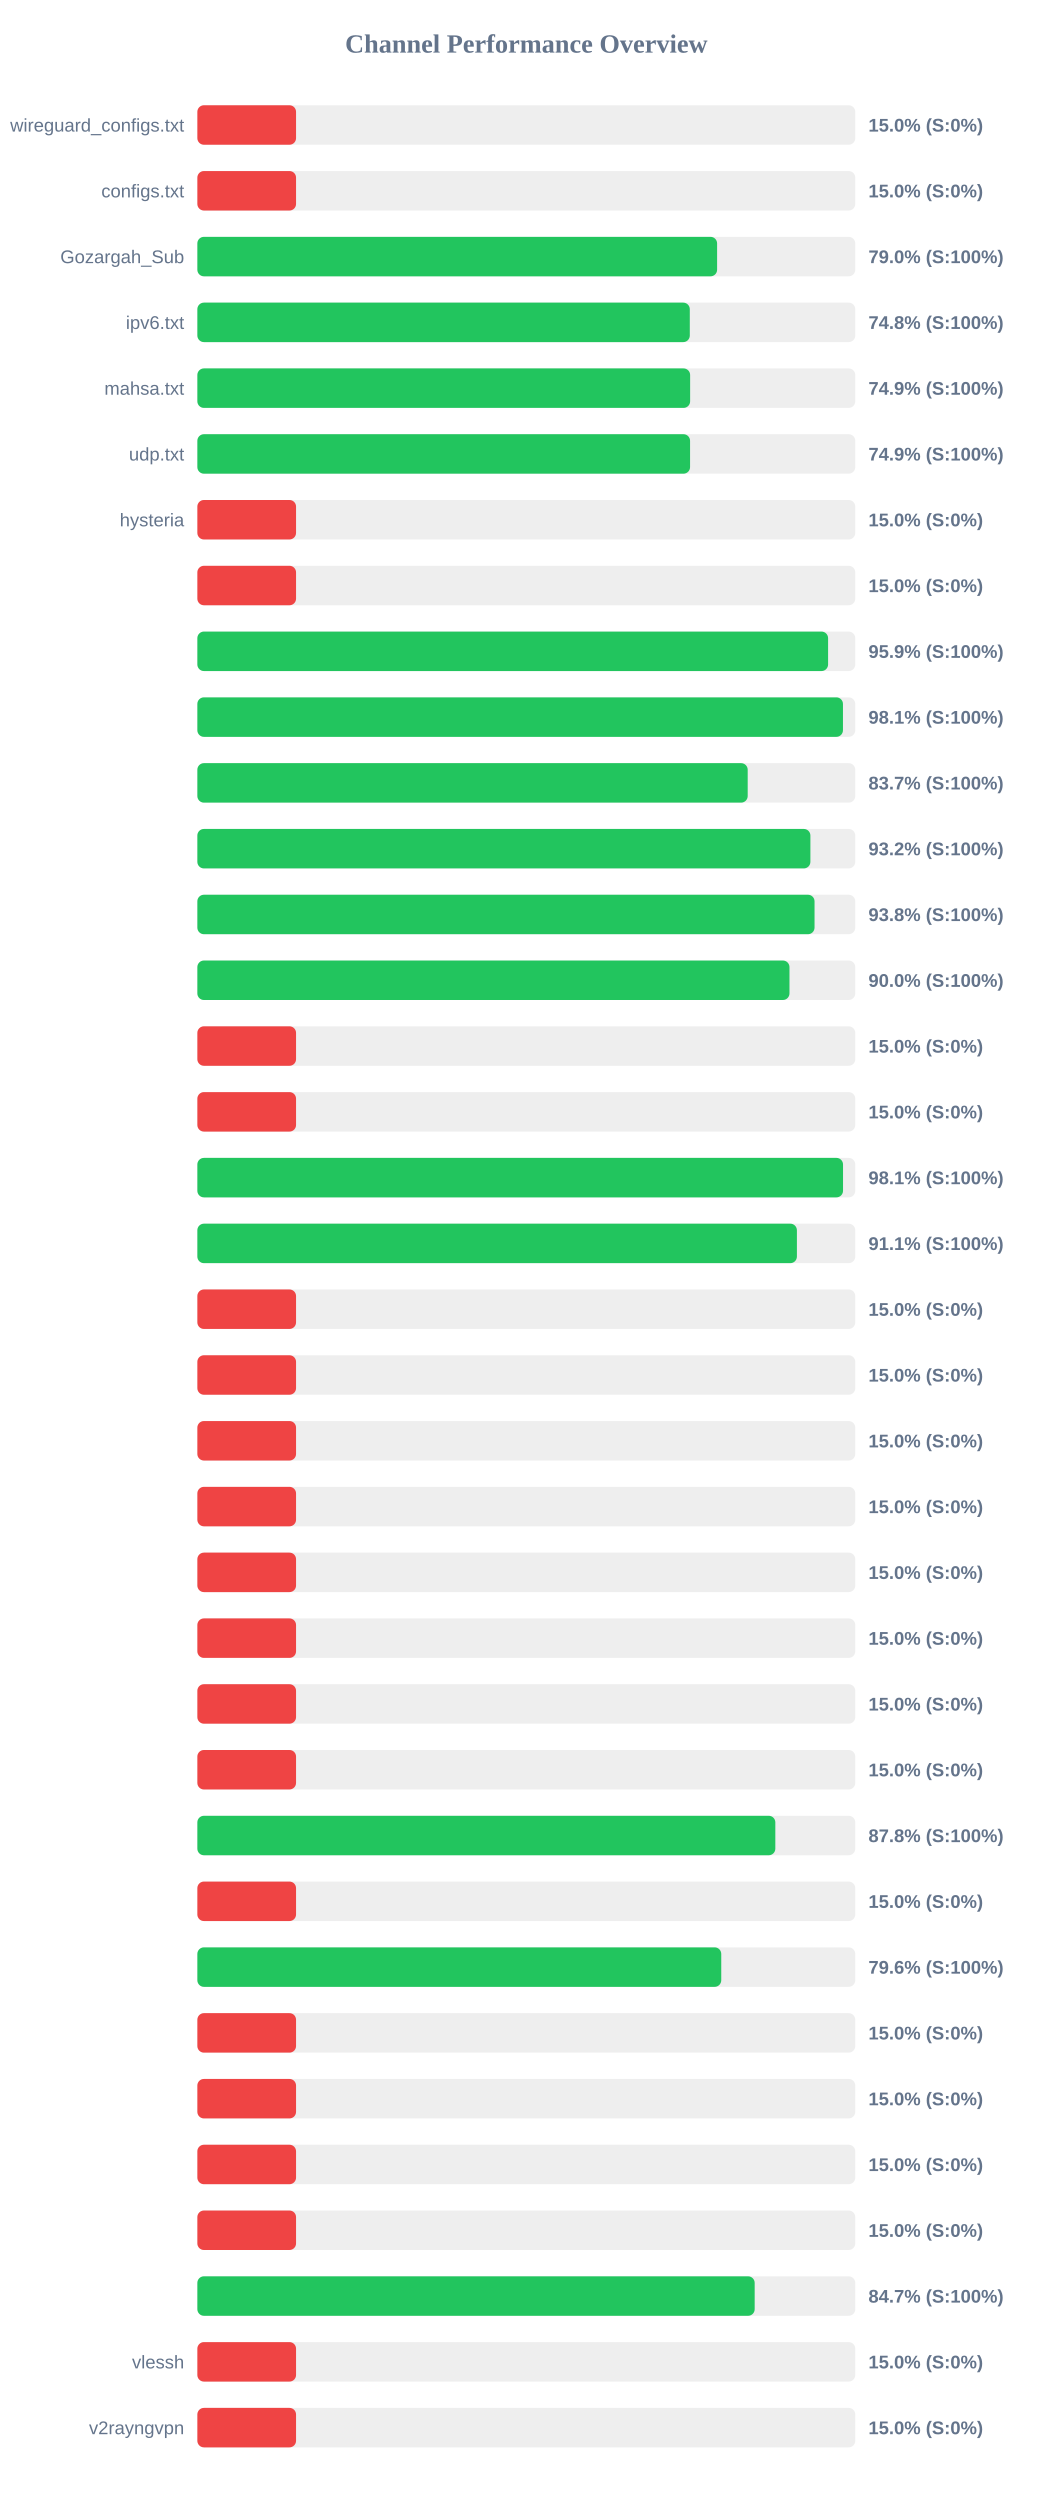
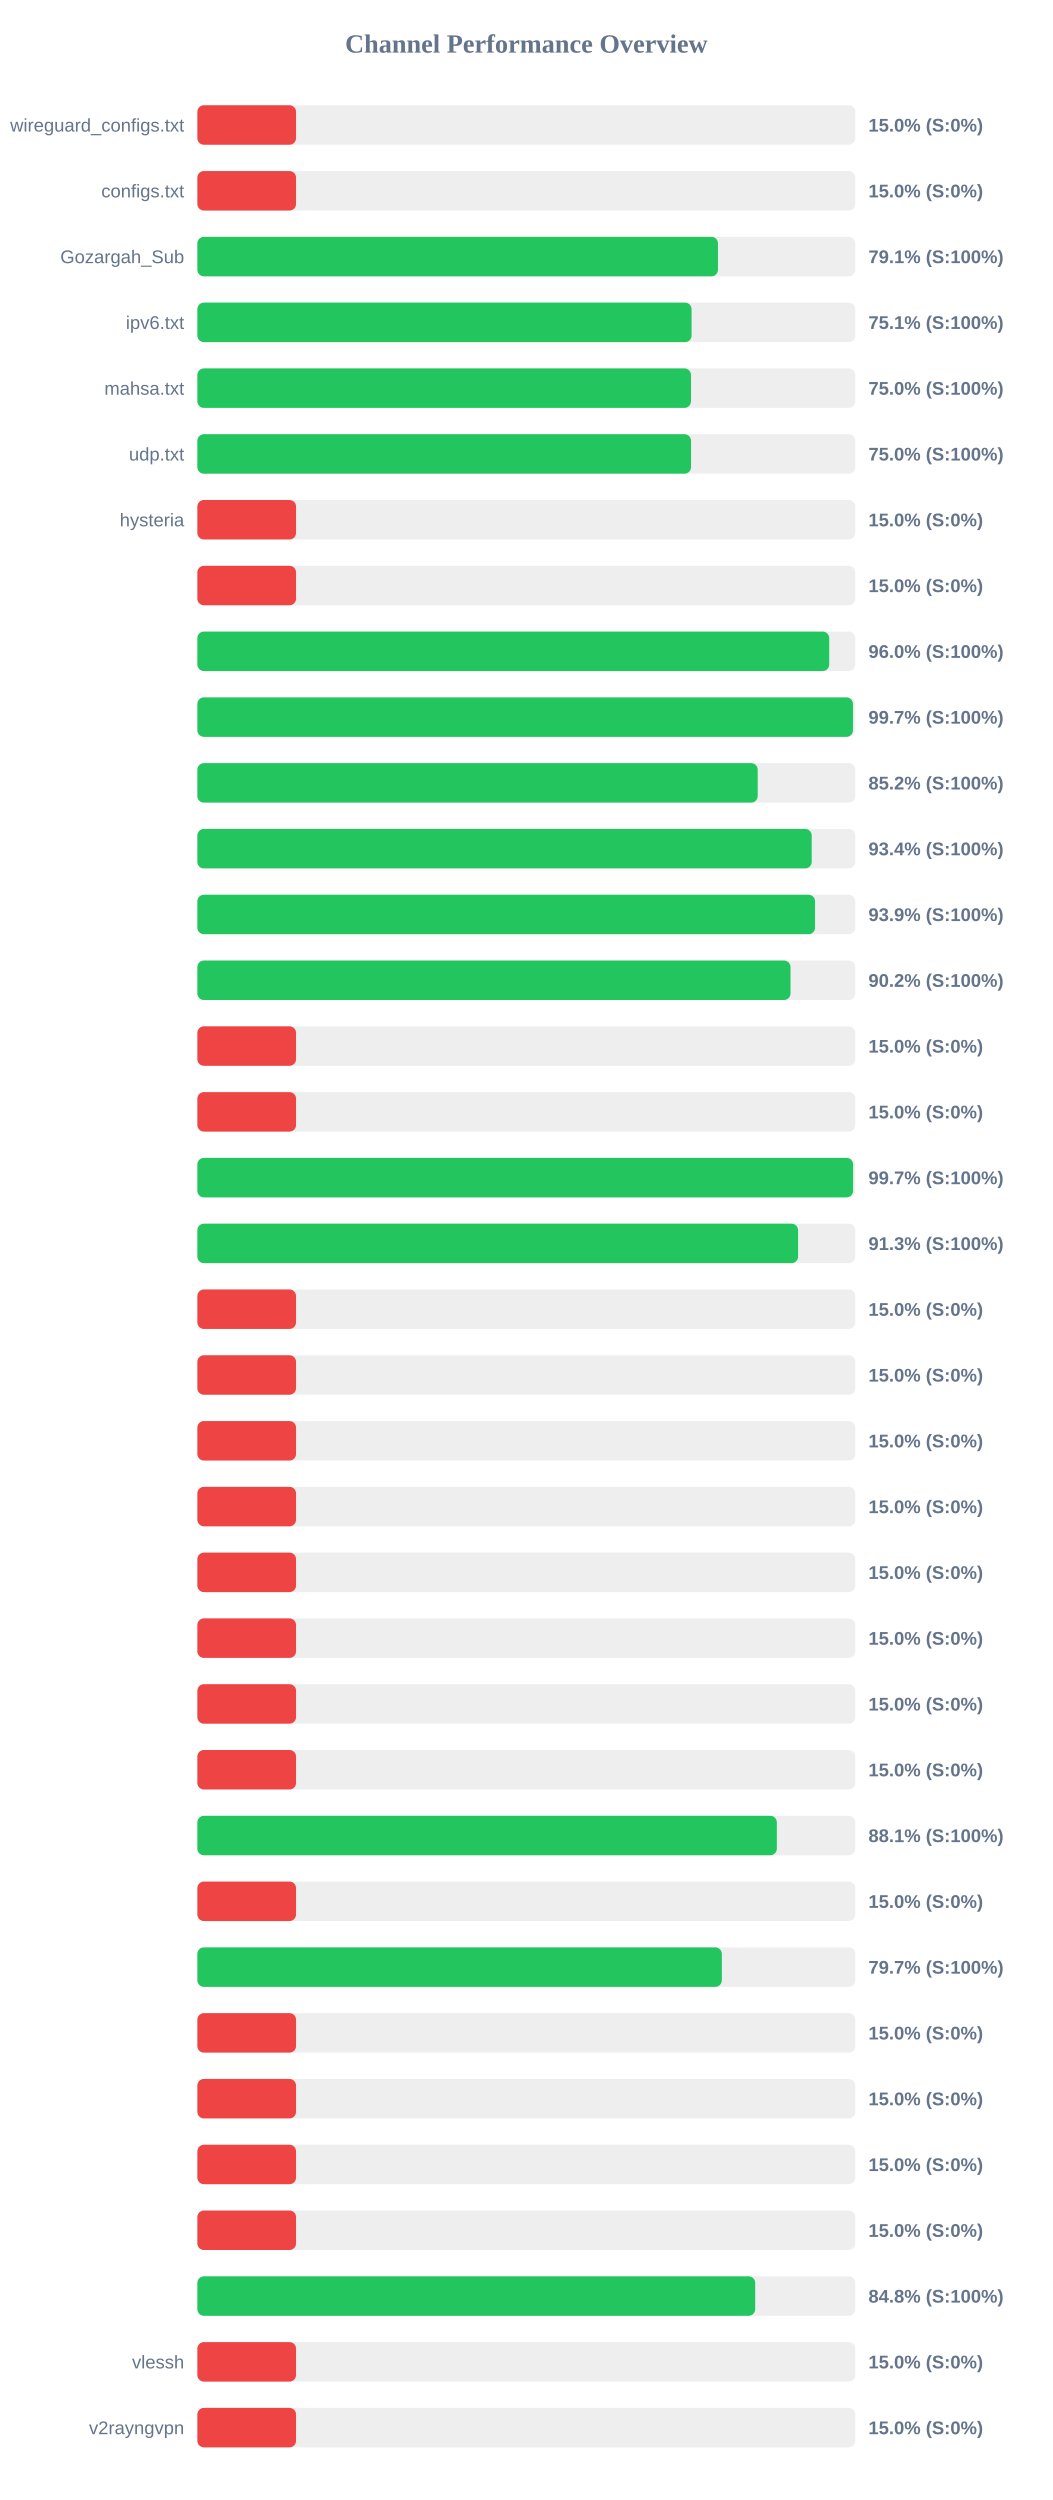
<svg xmlns="http://www.w3.org/2000/svg" width="800" height="1900" version="1.1">
  <style>
        .row { font: 14px Arial; fill: #64748b; }
        .score { font: bold 14px Arial; fill: #64748b; }
    </style>
  <text x="400" y="40" text-anchor="middle" font-size="20px" font-weight="bold" fill="#64748b">Channel Performance Overview</text>
  <rect x="150" y="80" width="500" height="30" fill="#eee" rx="5" />
  <rect x="150" y="80" width="75.0" height="30" fill="#ef4444" rx="5" />
  <text x="140" y="100" text-anchor="end" class="row">wireguard_configs.txt</text>
  <text x="660" y="100" text-anchor="start" class="score">15.0% (S:0%)</text>
  <rect x="150" y="130" width="500" height="30" fill="#eee" rx="5" />
  <rect x="150" y="130" width="75.0" height="30" fill="#ef4444" rx="5" />
  <text x="140" y="150" text-anchor="end" class="row">configs.txt</text>
  <text x="660" y="150" text-anchor="start" class="score">15.0% (S:0%)</text>
  <rect x="150" y="180" width="500" height="30" fill="#eee" rx="5" />
-   <rect x="150" y="180" width="395.0" height="30" fill="#22c55e" rx="5" />
+   <rect x="150" y="180" width="395.65" height="30" fill="#22c55e" rx="5" />
  <text x="140" y="200" text-anchor="end" class="row">Gozargah_Sub</text>
-   <text x="660" y="200" text-anchor="start" class="score">79.0% (S:100%)</text>
+   <text x="660" y="200" text-anchor="start" class="score">79.1% (S:100%)</text>
  <rect x="150" y="230" width="500" height="30" fill="#eee" rx="5" />
-   <rect x="150" y="230" width="374.25" height="30" fill="#22c55e" rx="5" />
+   <rect x="150" y="230" width="375.6" height="30" fill="#22c55e" rx="5" />
  <text x="140" y="250" text-anchor="end" class="row">ipv6.txt</text>
-   <text x="660" y="250" text-anchor="start" class="score">74.8% (S:100%)</text>
+   <text x="660" y="250" text-anchor="start" class="score">75.1% (S:100%)</text>
  <rect x="150" y="280" width="500" height="30" fill="#eee" rx="5" />
-   <rect x="150" y="280" width="374.5" height="30" fill="#22c55e" rx="5" />
+   <rect x="150" y="280" width="375.15" height="30" fill="#22c55e" rx="5" />
  <text x="140" y="300" text-anchor="end" class="row">mahsa.txt</text>
-   <text x="660" y="300" text-anchor="start" class="score">74.9% (S:100%)</text>
+   <text x="660" y="300" text-anchor="start" class="score">75.0% (S:100%)</text>
  <rect x="150" y="330" width="500" height="30" fill="#eee" rx="5" />
-   <rect x="150" y="330" width="374.45" height="30" fill="#22c55e" rx="5" />
+   <rect x="150" y="330" width="375.2" height="30" fill="#22c55e" rx="5" />
  <text x="140" y="350" text-anchor="end" class="row">udp.txt</text>
-   <text x="660" y="350" text-anchor="start" class="score">74.9% (S:100%)</text>
+   <text x="660" y="350" text-anchor="start" class="score">75.0% (S:100%)</text>
  <rect x="150" y="380" width="500" height="30" fill="#eee" rx="5" />
  <rect x="150" y="380" width="75.0" height="30" fill="#ef4444" rx="5" />
  <text x="140" y="400" text-anchor="end" class="row">hysteria</text>
  <text x="660" y="400" text-anchor="start" class="score">15.0% (S:0%)</text>
  <rect x="150" y="430" width="500" height="30" fill="#eee" rx="5" />
  <rect x="150" y="430" width="75.0" height="30" fill="#ef4444" rx="5" />
  <text x="140" y="450" text-anchor="end" class="row" />
  <text x="660" y="450" text-anchor="start" class="score">15.0% (S:0%)</text>
  <rect x="150" y="480" width="500" height="30" fill="#eee" rx="5" />
-   <rect x="150" y="480" width="479.35" height="30" fill="#22c55e" rx="5" />
+   <rect x="150" y="480" width="480.2" height="30" fill="#22c55e" rx="5" />
  <text x="140" y="500" text-anchor="end" class="row" />
-   <text x="660" y="500" text-anchor="start" class="score">95.9% (S:100%)</text>
+   <text x="660" y="500" text-anchor="start" class="score">96.0% (S:100%)</text>
  <rect x="150" y="530" width="500" height="30" fill="#eee" rx="5" />
-   <rect x="150" y="530" width="490.65" height="30" fill="#22c55e" rx="5" />
+   <rect x="150" y="530" width="498.25" height="30" fill="#22c55e" rx="5" />
  <text x="140" y="550" text-anchor="end" class="row" />
-   <text x="660" y="550" text-anchor="start" class="score">98.1% (S:100%)</text>
+   <text x="660" y="550" text-anchor="start" class="score">99.7% (S:100%)</text>
  <rect x="150" y="580" width="500" height="30" fill="#eee" rx="5" />
-   <rect x="150" y="580" width="418.25" height="30" fill="#22c55e" rx="5" />
+   <rect x="150" y="580" width="425.85" height="30" fill="#22c55e" rx="5" />
  <text x="140" y="600" text-anchor="end" class="row" />
-   <text x="660" y="600" text-anchor="start" class="score">83.7% (S:100%)</text>
+   <text x="660" y="600" text-anchor="start" class="score">85.2% (S:100%)</text>
  <rect x="150" y="630" width="500" height="30" fill="#eee" rx="5" />
-   <rect x="150" y="630" width="465.9" height="30" fill="#22c55e" rx="5" />
+   <rect x="150" y="630" width="466.9" height="30" fill="#22c55e" rx="5" />
  <text x="140" y="650" text-anchor="end" class="row" />
-   <text x="660" y="650" text-anchor="start" class="score">93.2% (S:100%)</text>
+   <text x="660" y="650" text-anchor="start" class="score">93.4% (S:100%)</text>
  <rect x="150" y="680" width="500" height="30" fill="#eee" rx="5" />
-   <rect x="150" y="680" width="469.05" height="30" fill="#22c55e" rx="5" />
+   <rect x="150" y="680" width="469.45" height="30" fill="#22c55e" rx="5" />
  <text x="140" y="700" text-anchor="end" class="row" />
-   <text x="660" y="700" text-anchor="start" class="score">93.8% (S:100%)</text>
+   <text x="660" y="700" text-anchor="start" class="score">93.9% (S:100%)</text>
  <rect x="150" y="730" width="500" height="30" fill="#eee" rx="5" />
-   <rect x="150" y="730" width="450.0" height="30" fill="#22c55e" rx="5" />
+   <rect x="150" y="730" width="450.8" height="30" fill="#22c55e" rx="5" />
  <text x="140" y="750" text-anchor="end" class="row" />
-   <text x="660" y="750" text-anchor="start" class="score">90.0% (S:100%)</text>
+   <text x="660" y="750" text-anchor="start" class="score">90.2% (S:100%)</text>
  <rect x="150" y="780" width="500" height="30" fill="#eee" rx="5" />
  <rect x="150" y="780" width="75.0" height="30" fill="#ef4444" rx="5" />
  <text x="140" y="800" text-anchor="end" class="row" />
  <text x="660" y="800" text-anchor="start" class="score">15.0% (S:0%)</text>
  <rect x="150" y="830" width="500" height="30" fill="#eee" rx="5" />
  <rect x="150" y="830" width="75.0" height="30" fill="#ef4444" rx="5" />
  <text x="140" y="850" text-anchor="end" class="row" />
  <text x="660" y="850" text-anchor="start" class="score">15.0% (S:0%)</text>
  <rect x="150" y="880" width="500" height="30" fill="#eee" rx="5" />
-   <rect x="150" y="880" width="490.7" height="30" fill="#22c55e" rx="5" />
+   <rect x="150" y="880" width="498.35" height="30" fill="#22c55e" rx="5" />
  <text x="140" y="900" text-anchor="end" class="row" />
-   <text x="660" y="900" text-anchor="start" class="score">98.1% (S:100%)</text>
+   <text x="660" y="900" text-anchor="start" class="score">99.7% (S:100%)</text>
  <rect x="150" y="930" width="500" height="30" fill="#eee" rx="5" />
-   <rect x="150" y="930" width="455.65" height="30" fill="#22c55e" rx="5" />
+   <rect x="150" y="930" width="456.55" height="30" fill="#22c55e" rx="5" />
  <text x="140" y="950" text-anchor="end" class="row" />
-   <text x="660" y="950" text-anchor="start" class="score">91.1% (S:100%)</text>
+   <text x="660" y="950" text-anchor="start" class="score">91.3% (S:100%)</text>
  <rect x="150" y="980" width="500" height="30" fill="#eee" rx="5" />
  <rect x="150" y="980" width="75.0" height="30" fill="#ef4444" rx="5" />
  <text x="140" y="1000" text-anchor="end" class="row" />
  <text x="660" y="1000" text-anchor="start" class="score">15.0% (S:0%)</text>
  <rect x="150" y="1030" width="500" height="30" fill="#eee" rx="5" />
  <rect x="150" y="1030" width="75.0" height="30" fill="#ef4444" rx="5" />
  <text x="140" y="1050" text-anchor="end" class="row" />
  <text x="660" y="1050" text-anchor="start" class="score">15.0% (S:0%)</text>
  <rect x="150" y="1080" width="500" height="30" fill="#eee" rx="5" />
  <rect x="150" y="1080" width="75.0" height="30" fill="#ef4444" rx="5" />
  <text x="140" y="1100" text-anchor="end" class="row" />
  <text x="660" y="1100" text-anchor="start" class="score">15.0% (S:0%)</text>
  <rect x="150" y="1130" width="500" height="30" fill="#eee" rx="5" />
  <rect x="150" y="1130" width="75.0" height="30" fill="#ef4444" rx="5" />
  <text x="140" y="1150" text-anchor="end" class="row" />
  <text x="660" y="1150" text-anchor="start" class="score">15.0% (S:0%)</text>
  <rect x="150" y="1180" width="500" height="30" fill="#eee" rx="5" />
  <rect x="150" y="1180" width="75.0" height="30" fill="#ef4444" rx="5" />
  <text x="140" y="1200" text-anchor="end" class="row" />
  <text x="660" y="1200" text-anchor="start" class="score">15.0% (S:0%)</text>
  <rect x="150" y="1230" width="500" height="30" fill="#eee" rx="5" />
  <rect x="150" y="1230" width="75.0" height="30" fill="#ef4444" rx="5" />
  <text x="140" y="1250" text-anchor="end" class="row" />
  <text x="660" y="1250" text-anchor="start" class="score">15.0% (S:0%)</text>
  <rect x="150" y="1280" width="500" height="30" fill="#eee" rx="5" />
  <rect x="150" y="1280" width="75.0" height="30" fill="#ef4444" rx="5" />
  <text x="140" y="1300" text-anchor="end" class="row" />
  <text x="660" y="1300" text-anchor="start" class="score">15.0% (S:0%)</text>
  <rect x="150" y="1330" width="500" height="30" fill="#eee" rx="5" />
  <rect x="150" y="1330" width="75.0" height="30" fill="#ef4444" rx="5" />
  <text x="140" y="1350" text-anchor="end" class="row" />
  <text x="660" y="1350" text-anchor="start" class="score">15.0% (S:0%)</text>
  <rect x="150" y="1380" width="500" height="30" fill="#eee" rx="5" />
-   <rect x="150" y="1380" width="439.25" height="30" fill="#22c55e" rx="5" />
+   <rect x="150" y="1380" width="440.4" height="30" fill="#22c55e" rx="5" />
  <text x="140" y="1400" text-anchor="end" class="row" />
-   <text x="660" y="1400" text-anchor="start" class="score">87.8% (S:100%)</text>
+   <text x="660" y="1400" text-anchor="start" class="score">88.1% (S:100%)</text>
  <rect x="150" y="1430" width="500" height="30" fill="#eee" rx="5" />
  <rect x="150" y="1430" width="75.0" height="30" fill="#ef4444" rx="5" />
  <text x="140" y="1450" text-anchor="end" class="row" />
  <text x="660" y="1450" text-anchor="start" class="score">15.0% (S:0%)</text>
  <rect x="150" y="1480" width="500" height="30" fill="#eee" rx="5" />
-   <rect x="150" y="1480" width="398.15" height="30" fill="#22c55e" rx="5" />
+   <rect x="150" y="1480" width="398.6" height="30" fill="#22c55e" rx="5" />
  <text x="140" y="1500" text-anchor="end" class="row" />
-   <text x="660" y="1500" text-anchor="start" class="score">79.6% (S:100%)</text>
+   <text x="660" y="1500" text-anchor="start" class="score">79.7% (S:100%)</text>
  <rect x="150" y="1530" width="500" height="30" fill="#eee" rx="5" />
  <rect x="150" y="1530" width="75.0" height="30" fill="#ef4444" rx="5" />
  <text x="140" y="1550" text-anchor="end" class="row" />
  <text x="660" y="1550" text-anchor="start" class="score">15.0% (S:0%)</text>
  <rect x="150" y="1580" width="500" height="30" fill="#eee" rx="5" />
  <rect x="150" y="1580" width="75.0" height="30" fill="#ef4444" rx="5" />
  <text x="140" y="1600" text-anchor="end" class="row" />
  <text x="660" y="1600" text-anchor="start" class="score">15.0% (S:0%)</text>
  <rect x="150" y="1630" width="500" height="30" fill="#eee" rx="5" />
  <rect x="150" y="1630" width="75.0" height="30" fill="#ef4444" rx="5" />
  <text x="140" y="1650" text-anchor="end" class="row" />
  <text x="660" y="1650" text-anchor="start" class="score">15.0% (S:0%)</text>
  <rect x="150" y="1680" width="500" height="30" fill="#eee" rx="5" />
  <rect x="150" y="1680" width="75.0" height="30" fill="#ef4444" rx="5" />
  <text x="140" y="1700" text-anchor="end" class="row" />
  <text x="660" y="1700" text-anchor="start" class="score">15.0% (S:0%)</text>
  <rect x="150" y="1730" width="500" height="30" fill="#eee" rx="5" />
-   <rect x="150" y="1730" width="423.55" height="30" fill="#22c55e" rx="5" />
+   <rect x="150" y="1730" width="423.95" height="30" fill="#22c55e" rx="5" />
  <text x="140" y="1750" text-anchor="end" class="row" />
-   <text x="660" y="1750" text-anchor="start" class="score">84.7% (S:100%)</text>
+   <text x="660" y="1750" text-anchor="start" class="score">84.8% (S:100%)</text>
  <rect x="150" y="1780" width="500" height="30" fill="#eee" rx="5" />
  <rect x="150" y="1780" width="75.0" height="30" fill="#ef4444" rx="5" />
  <text x="140" y="1800" text-anchor="end" class="row">vlessh</text>
  <text x="660" y="1800" text-anchor="start" class="score">15.0% (S:0%)</text>
  <rect x="150" y="1830" width="500" height="30" fill="#eee" rx="5" />
  <rect x="150" y="1830" width="75.0" height="30" fill="#ef4444" rx="5" />
  <text x="140" y="1850" text-anchor="end" class="row">v2rayngvpn</text>
  <text x="660" y="1850" text-anchor="start" class="score">15.0% (S:0%)</text>
</svg>
